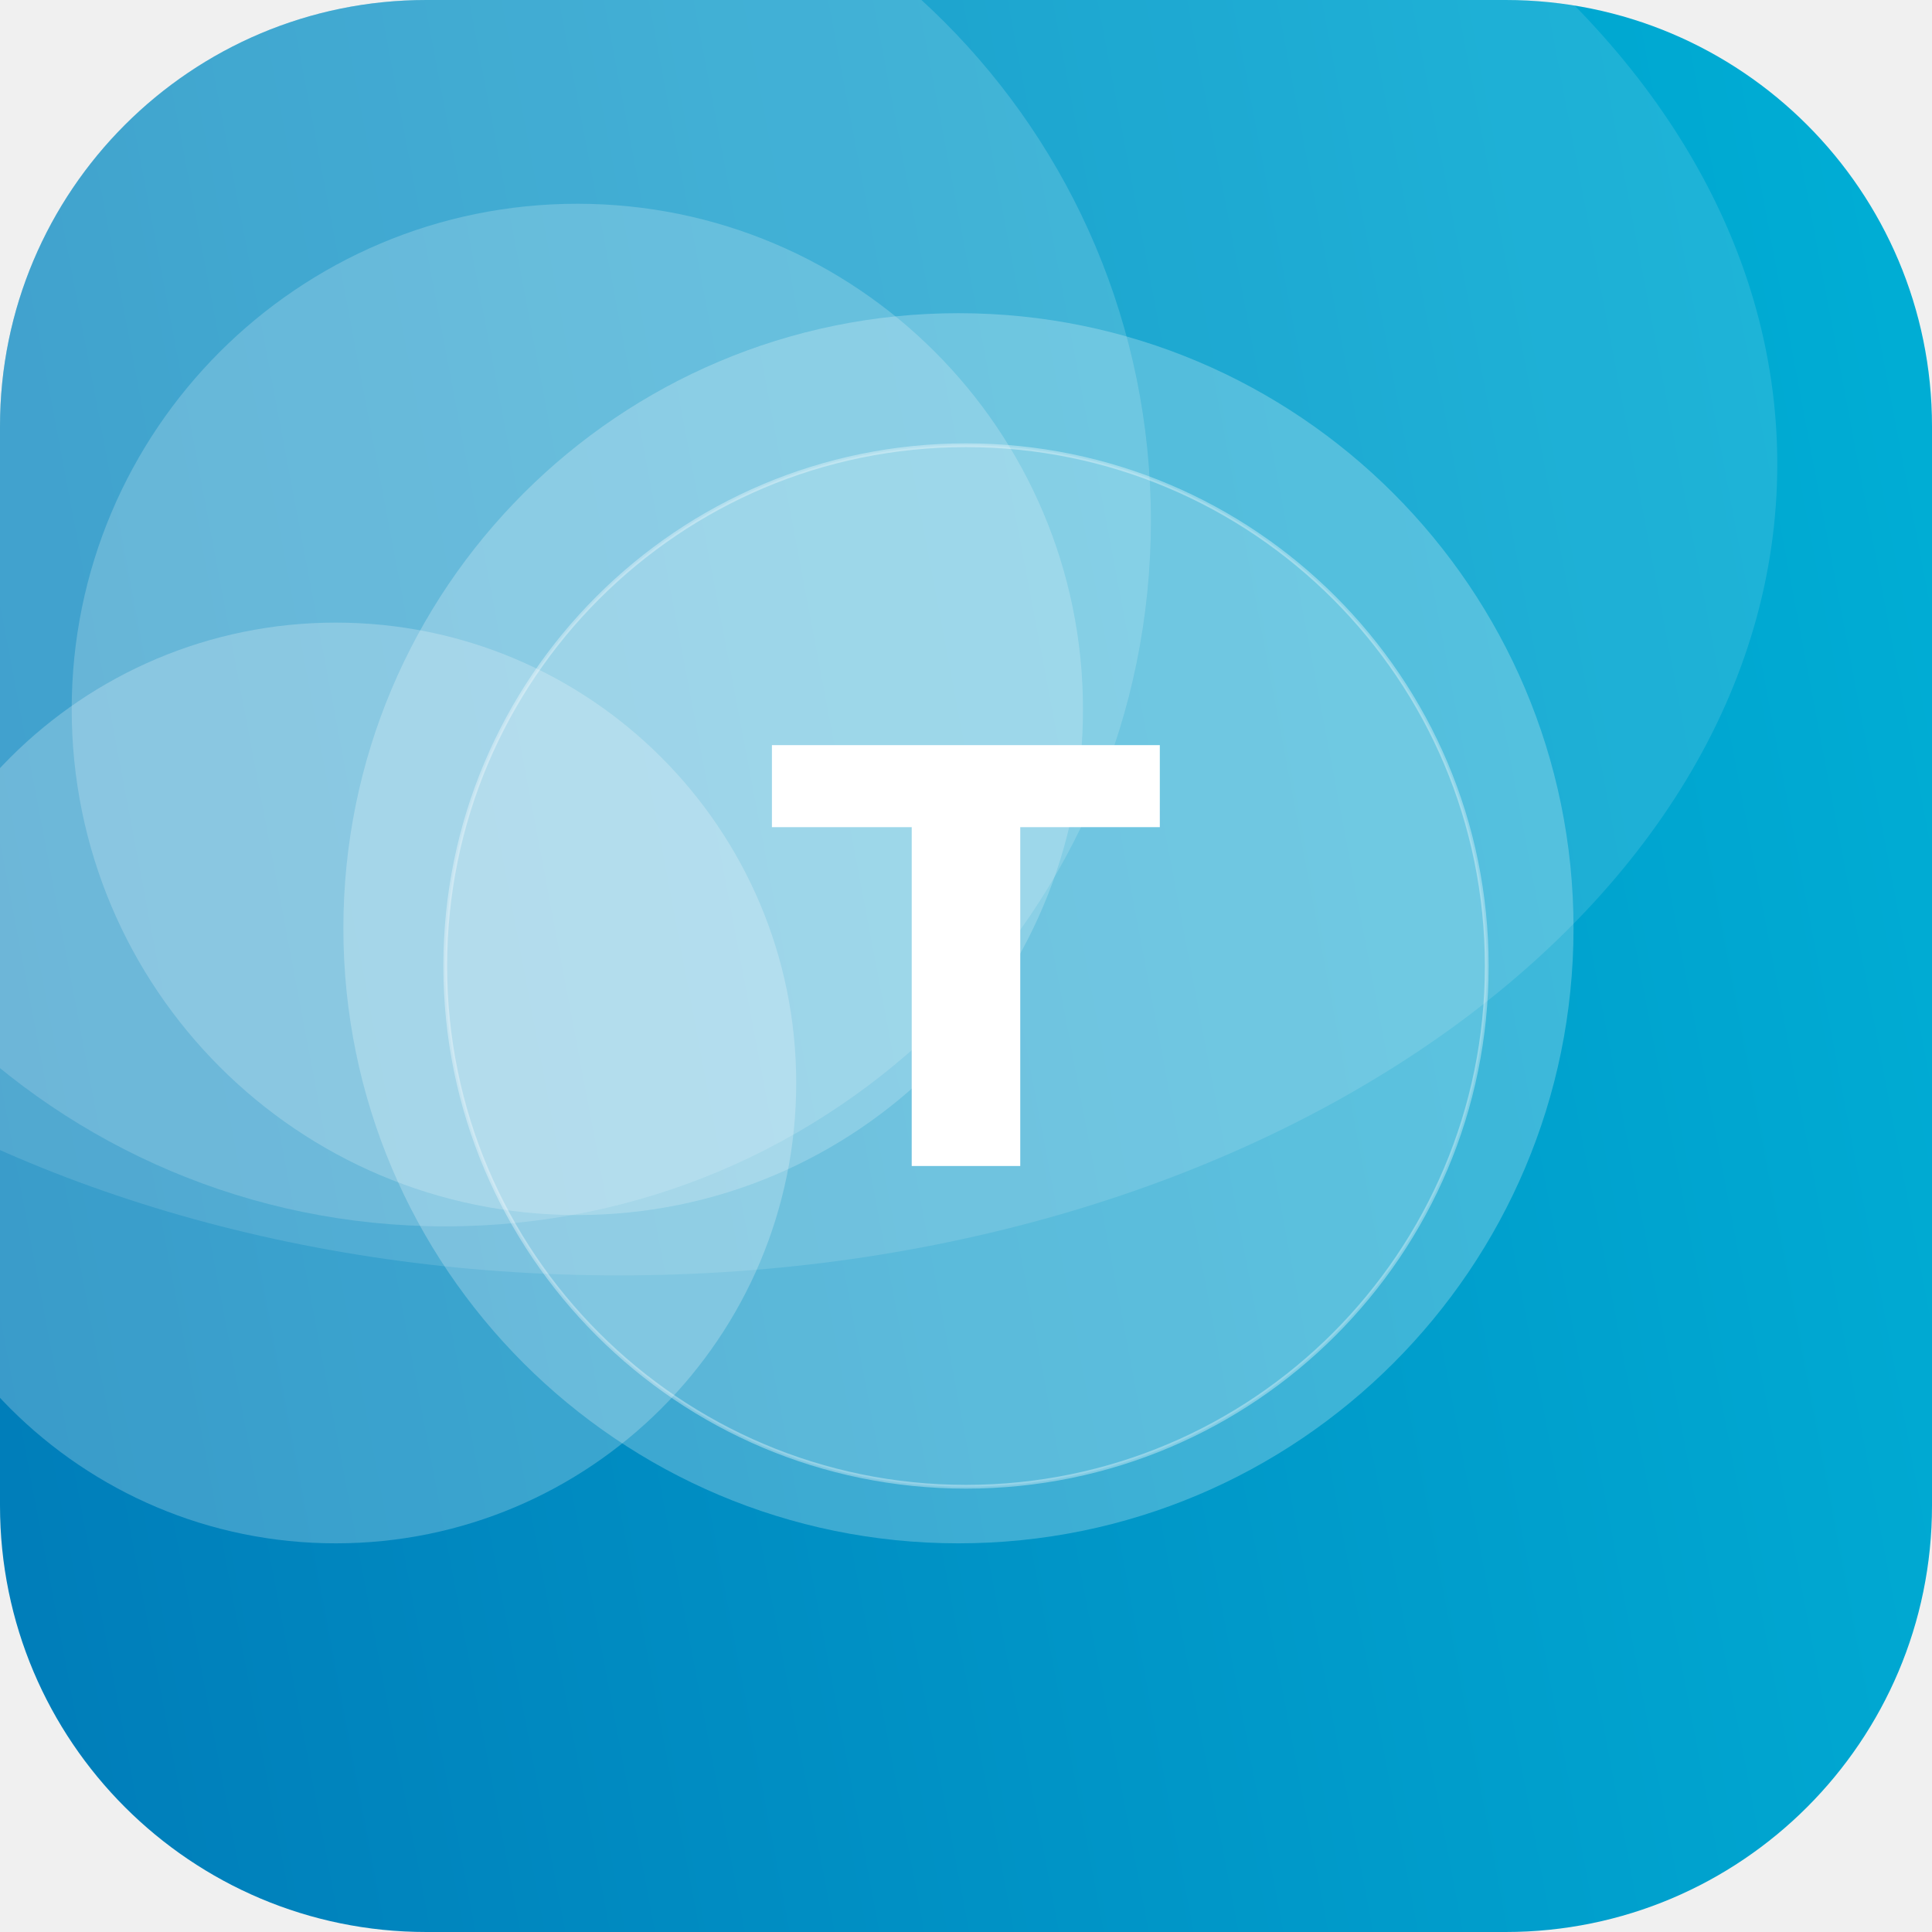
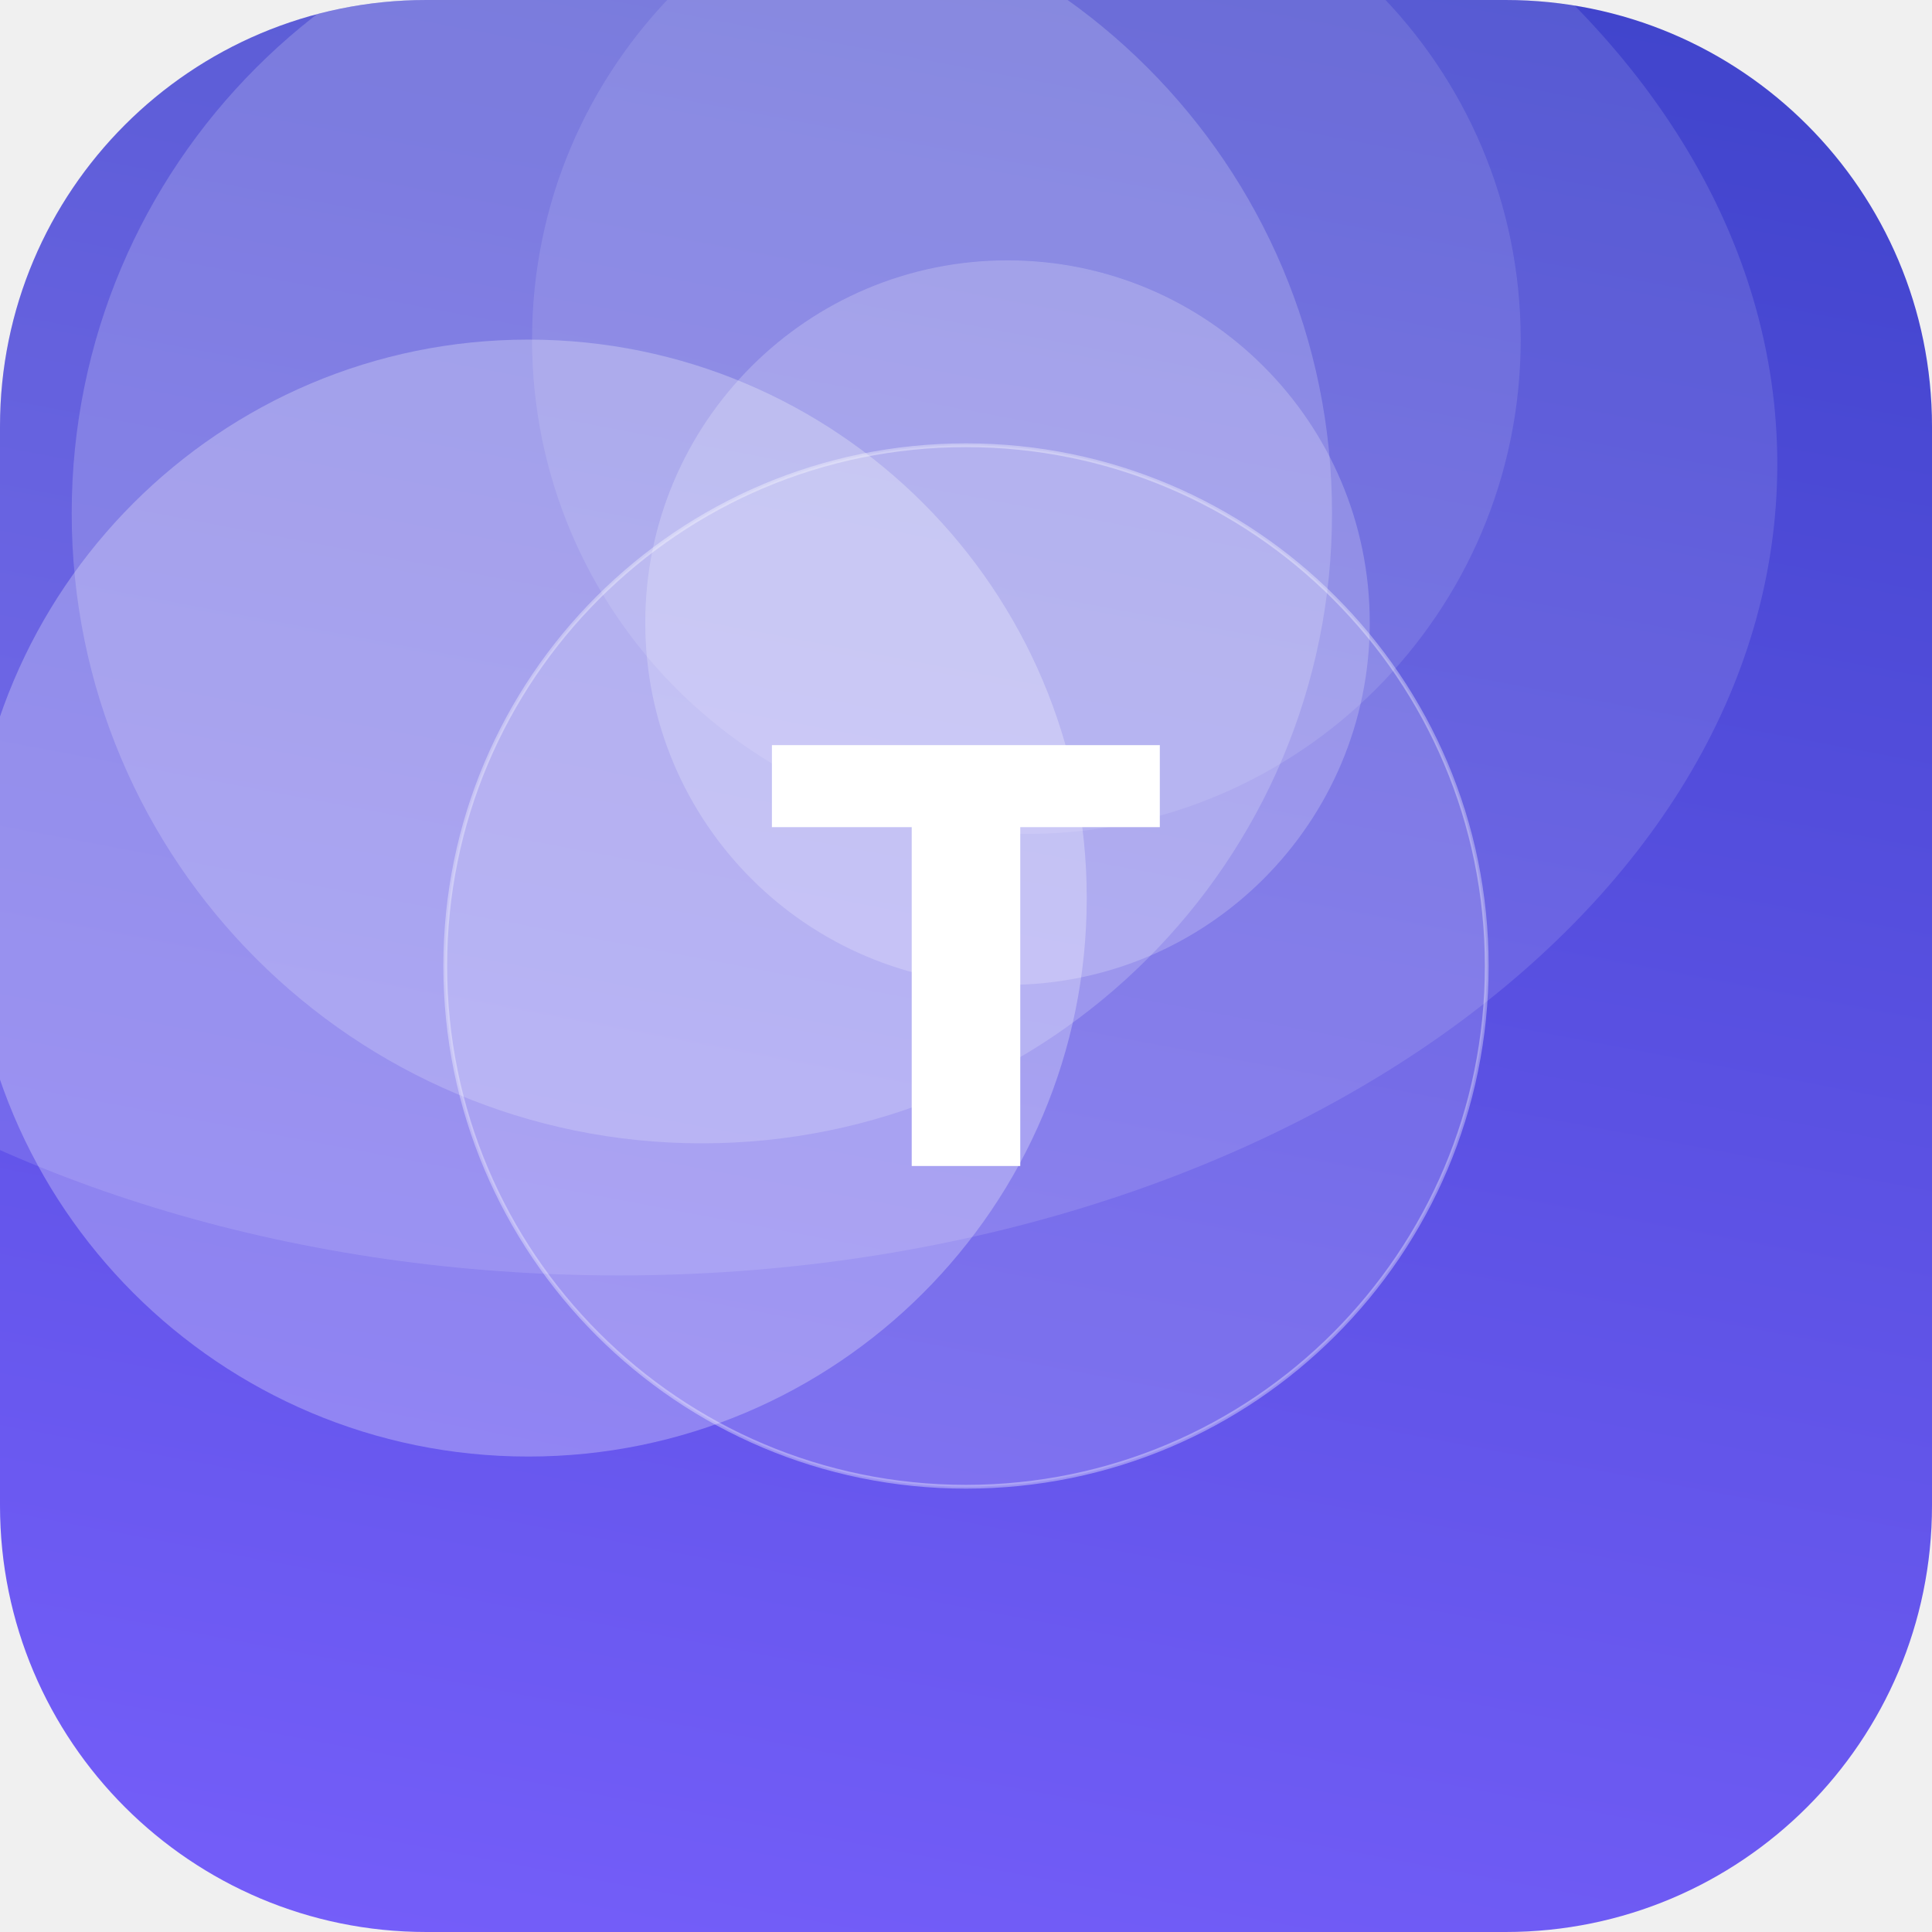
<svg xmlns="http://www.w3.org/2000/svg" width="512" height="512" viewBox="0 0 512 512">
  <defs>
-     <linearGradient id="g" x1="0" y1="0" x2="1" y2="1" gradientTransform="rotate(124 0.5 0.5)">
-       <stop offset="0" stop-color="#00B4D8" />
-       <stop offset="1" stop-color="#0077B6" />
+     <linearGradient id="g" x1="0" y1="0" x2="1" y2="1" gradientTransform="rotate(236 0.5 0.5)">
+       <stop offset="0" stop-color="#7B61FF" />
+       <stop offset="1" stop-color="#3A41C6" />
    </linearGradient>
    <clipPath id="c">
      <rect width="512" height="512" rx="113" />
    </clipPath>
  </defs>
  <g clip-path="url(#c)">
    <rect width="512" height="512" fill="url(#g)" />
-     <circle cx="118" cy="138" r="187" fill="#FFFFFF" fill-opacity="0.16" />
-     <circle cx="254" cy="246" r="163" fill="#FFFFFF" fill-opacity="0.24" />
-     <circle cx="89" cy="287" r="122" fill="#FFFFFF" fill-opacity="0.23" />
-     <circle cx="153" cy="188" r="134" fill="#FFFFFF" fill-opacity="0.20" />
+     <circle cx="272" cy="90" r="131" fill="#FFFFFF" fill-opacity="0.11" />
+     <circle cx="140" cy="238" r="148" fill="#FFFFFF" fill-opacity="0.27" />
+     <circle cx="186" cy="136" r="167" fill="#FFFFFF" fill-opacity="0.19" />
+     <circle cx="267" cy="165" r="96" fill="#FFFFFF" fill-opacity="0.21" />
    <ellipse cx="164" cy="123" rx="307" ry="215" fill="#FFFFFF" fill-opacity="0.12" />
    <circle cx="256" cy="256" r="138" fill="#FFFFFF" fill-opacity="0.16" stroke="#FFFFFF" stroke-opacity="0.35" />
    <text x="50%" y="50%" dy="53" text-anchor="middle" font-family="DejaVu Sans, Helvetica, Arial, sans-serif" font-weight="bold" font-size="153" fill="#FFFFFF">T</text>
  </g>
</svg>
